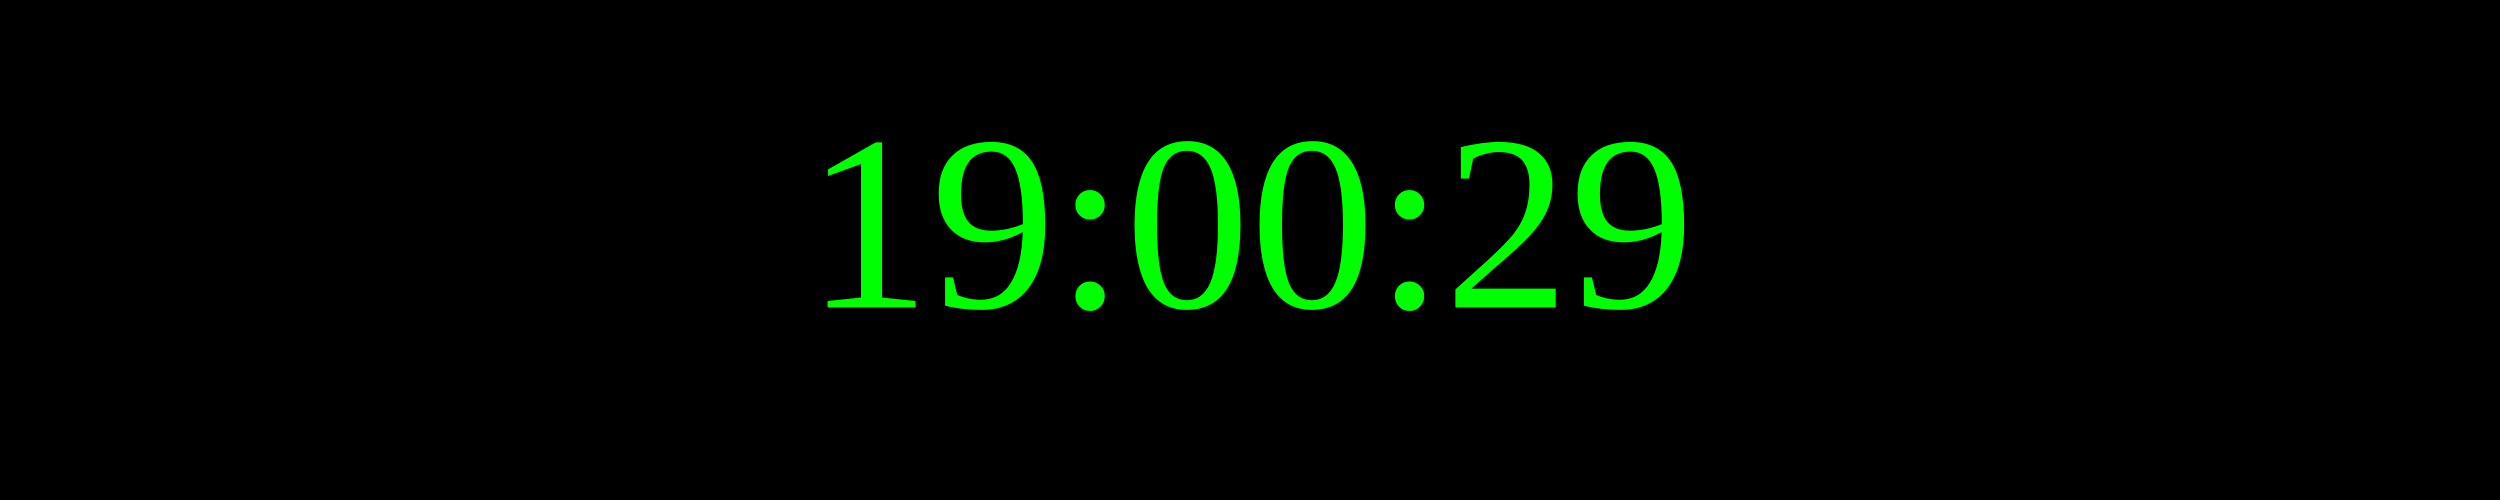
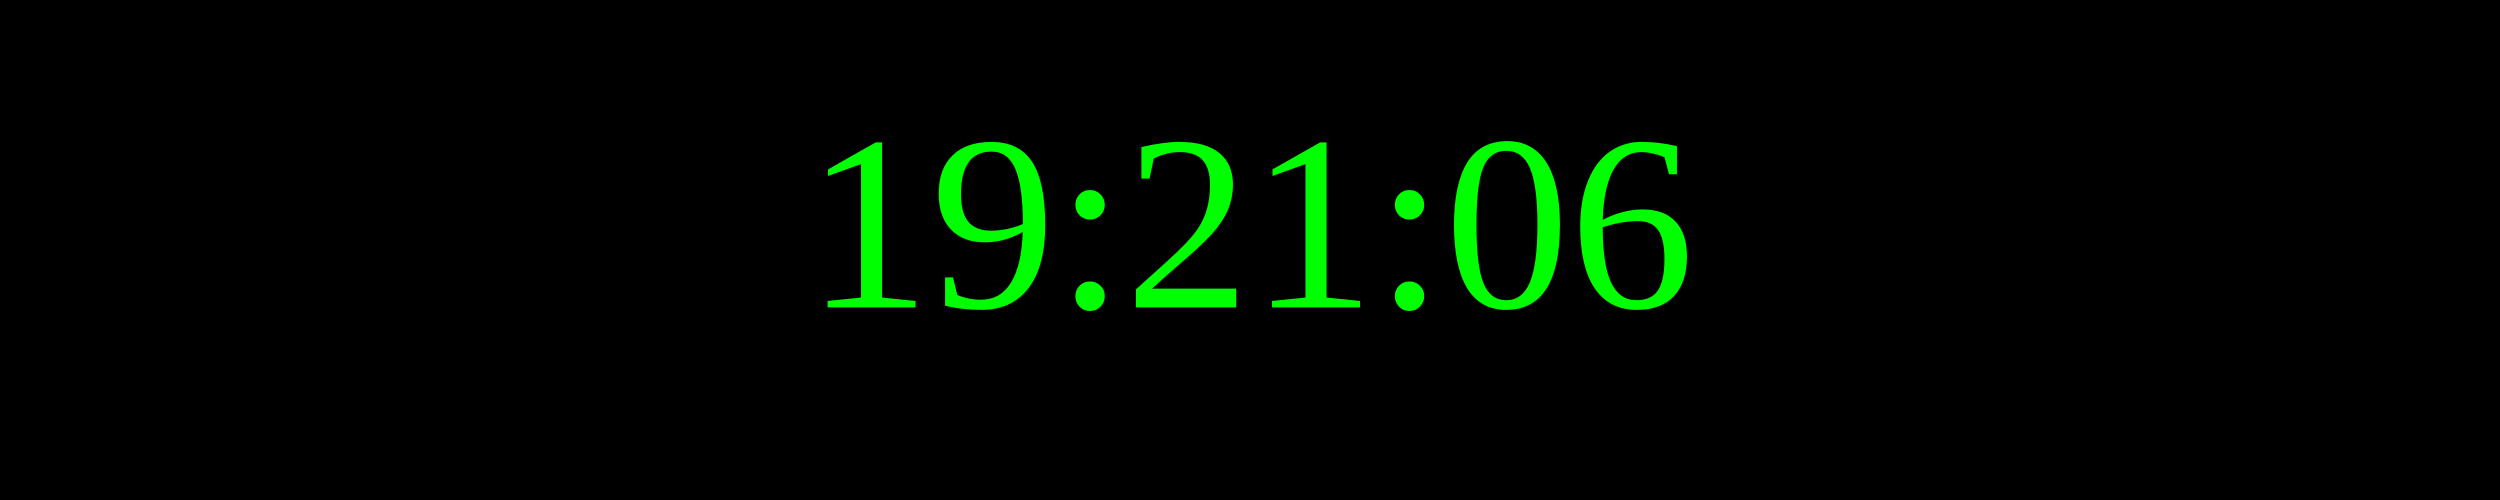
<svg xmlns="http://www.w3.org/2000/svg" width="250" height="50">
  <rect width="100%" height="100%" fill="black" />
  <text x="50%" y="50%" font-size="25" fill="lime" text-anchor="middle" dominant-baseline="middle">
- 19:00:29
+ 19:21:06
</text>
</svg>
